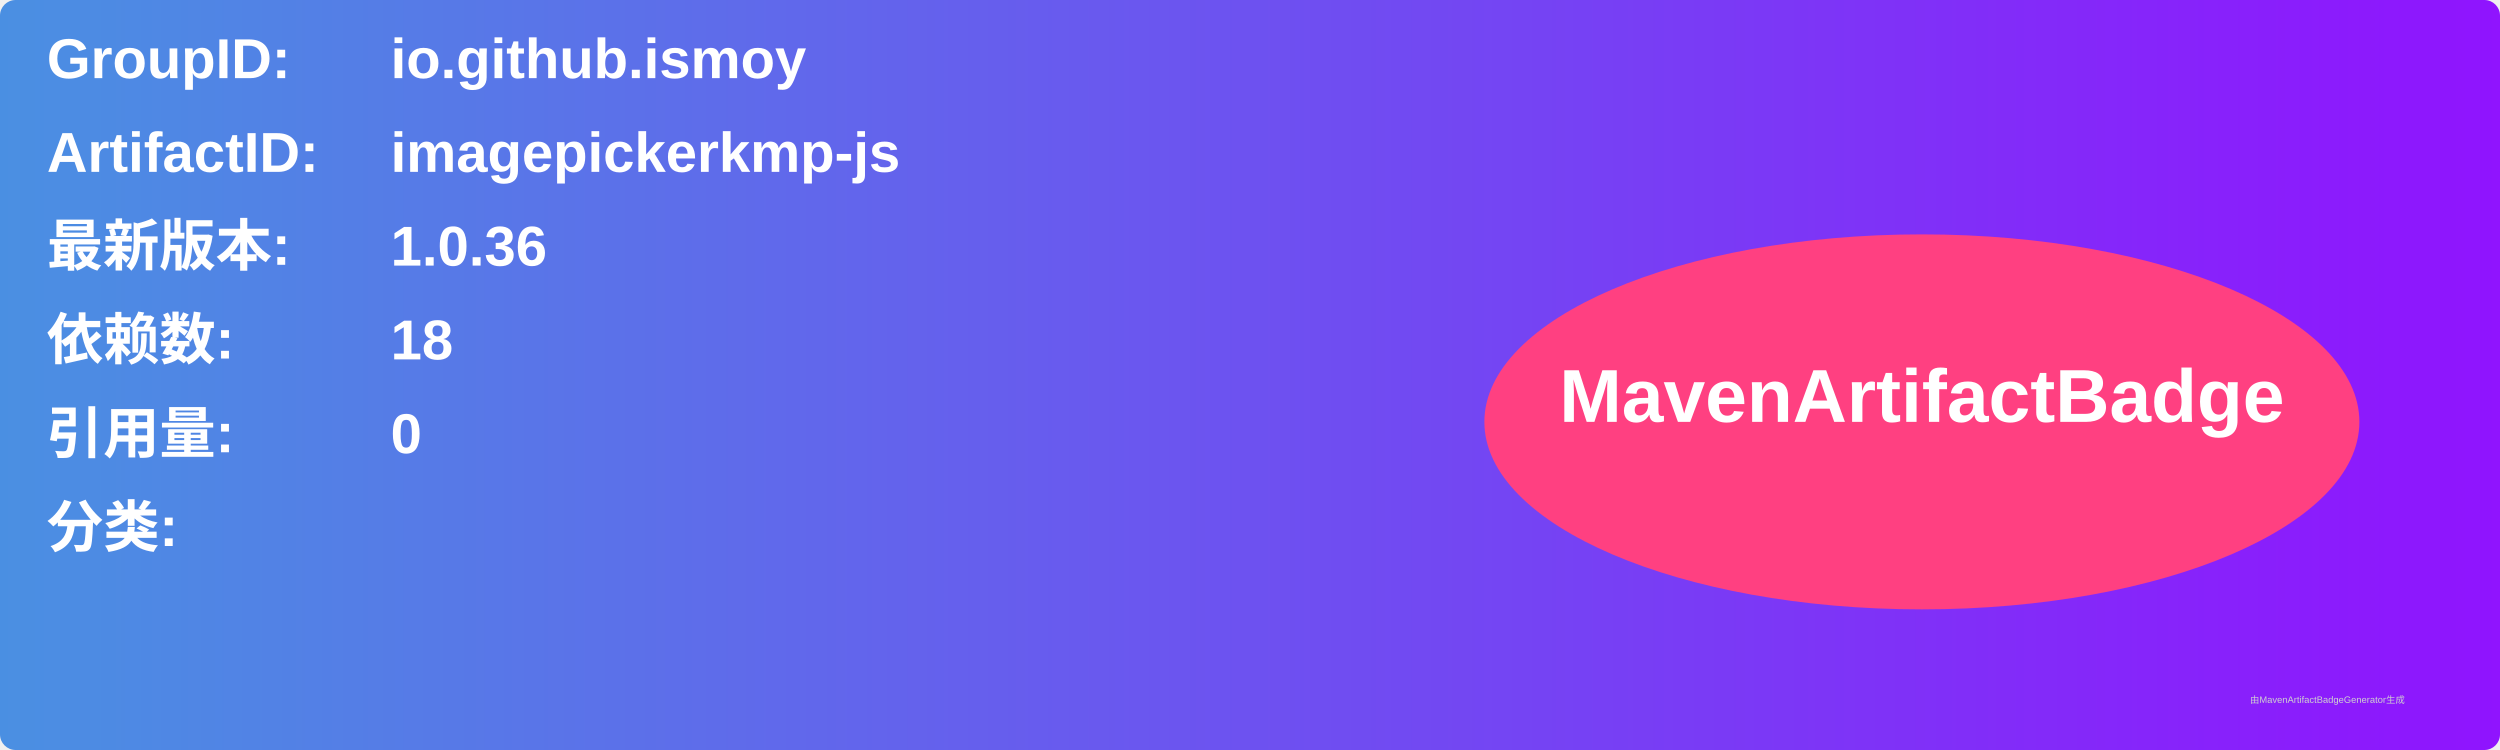
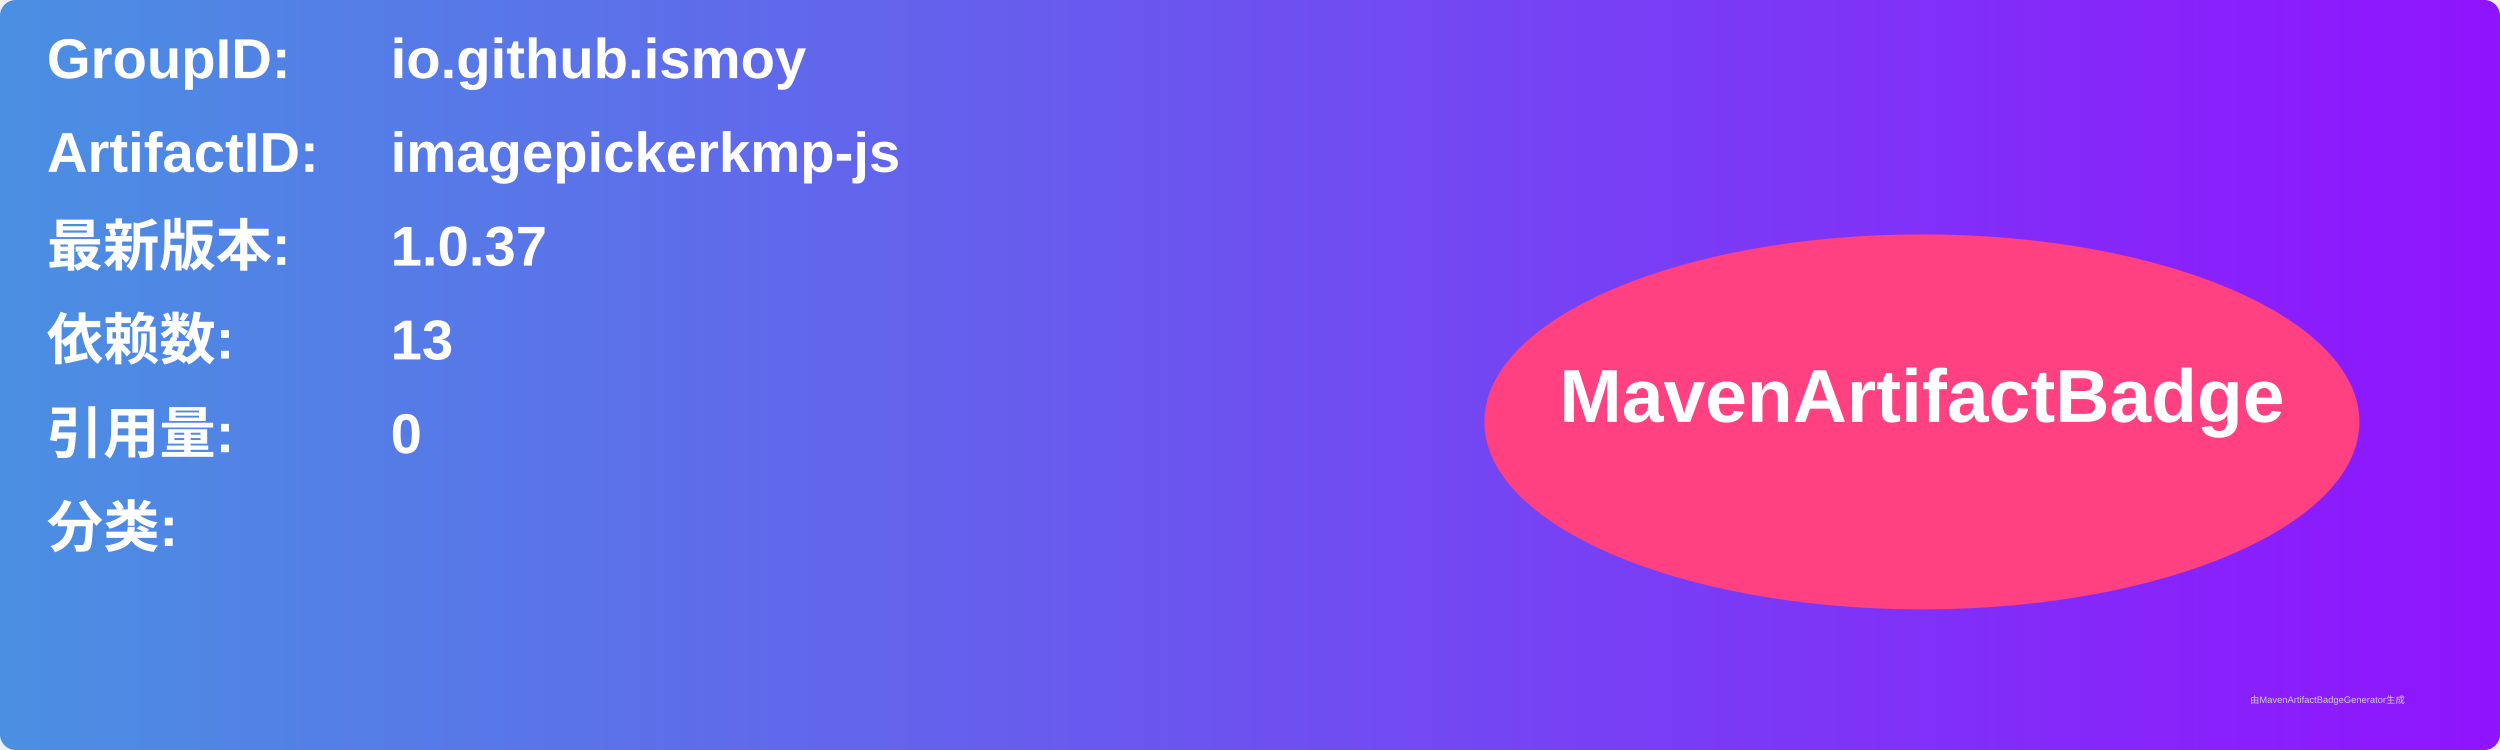
<svg xmlns="http://www.w3.org/2000/svg" width="800" height="240" viewBox="0 0 800 240">
  <linearGradient id="grad" x1="0%" y1="0%" x2="100%" y2="0%">
    <stop offset="0%" stop-color="#4a90e2" />
    <stop offset="100%" stop-color="#9013fe" />
  </linearGradient>
  <rect width="100%" height="100%" rx="5" ry="5" fill="url(#grad)" />
  <g transform="translate(15, 15)">
    <text x="0" y="10" font-family="Arial" font-size="18" fill="white" font-weight="bold" width="260">GroupID:</text>
    <text x="110" y="10" font-family="Arial" font-size="18" fill="white" font-weight="bold" width="460">io.github.ismoy</text>
    <text x="0" y="40" font-family="Arial" font-size="18" fill="white" font-weight="bold" width="260">ArtifactID:</text>
    <text x="110" y="40" font-family="Arial" font-size="18" fill="white" font-weight="bold" width="460">imagepickerkmp-js</text>
    <text x="0" y="70" font-family="Arial" font-size="18" fill="white" font-weight="bold">最新版本:</text>
    <text x="110" y="70" font-family="Arial" font-size="18" fill="white" font-weight="bold">
-       <tspan font-weight="bold">1.0.36</tspan>
+       <tspan font-weight="bold">1.0.37</tspan>
    </text>
    <text x="0" y="100" font-family="Arial" font-size="18" fill="white" font-weight="bold">依赖数: </text>
    <text x="110" y="100" font-family="Arial" font-size="18" fill="white">
-       <tspan font-weight="bold">18</tspan>
+       <tspan font-weight="bold">13</tspan>
    </text>
    <text x="0" y="130" font-family="Arial" font-size="18" fill="white" font-weight="bold">引用量: </text>
    <text x="110" y="130" font-family="Arial" font-size="18" fill="white">
      <tspan font-weight="bold">0</tspan>
    </text>
    <text x="0" y="160" font-family="Arial" font-size="18" fill="white" font-weight="bold">分类:</text>
    <text x="10" y="190" font-family="Arial" font-size="10" fill="white">
      <tspan font-weight="bold" />
    </text>
    <ellipse cx="600" cy="120" rx="140" ry="60" fill="#ff4081" />
    <text x="600" y="120" text-anchor="middle" font-family="Arial" font-size="24" fill="white" font-weight="bold">MavenArtifactBadge</text>
  </g>
  <text x="720" y="225" font-family="Arial" font-size="3" fill="#d0d0d0">由MavenArtifactBadgeGenerator生成</text>
</svg>
